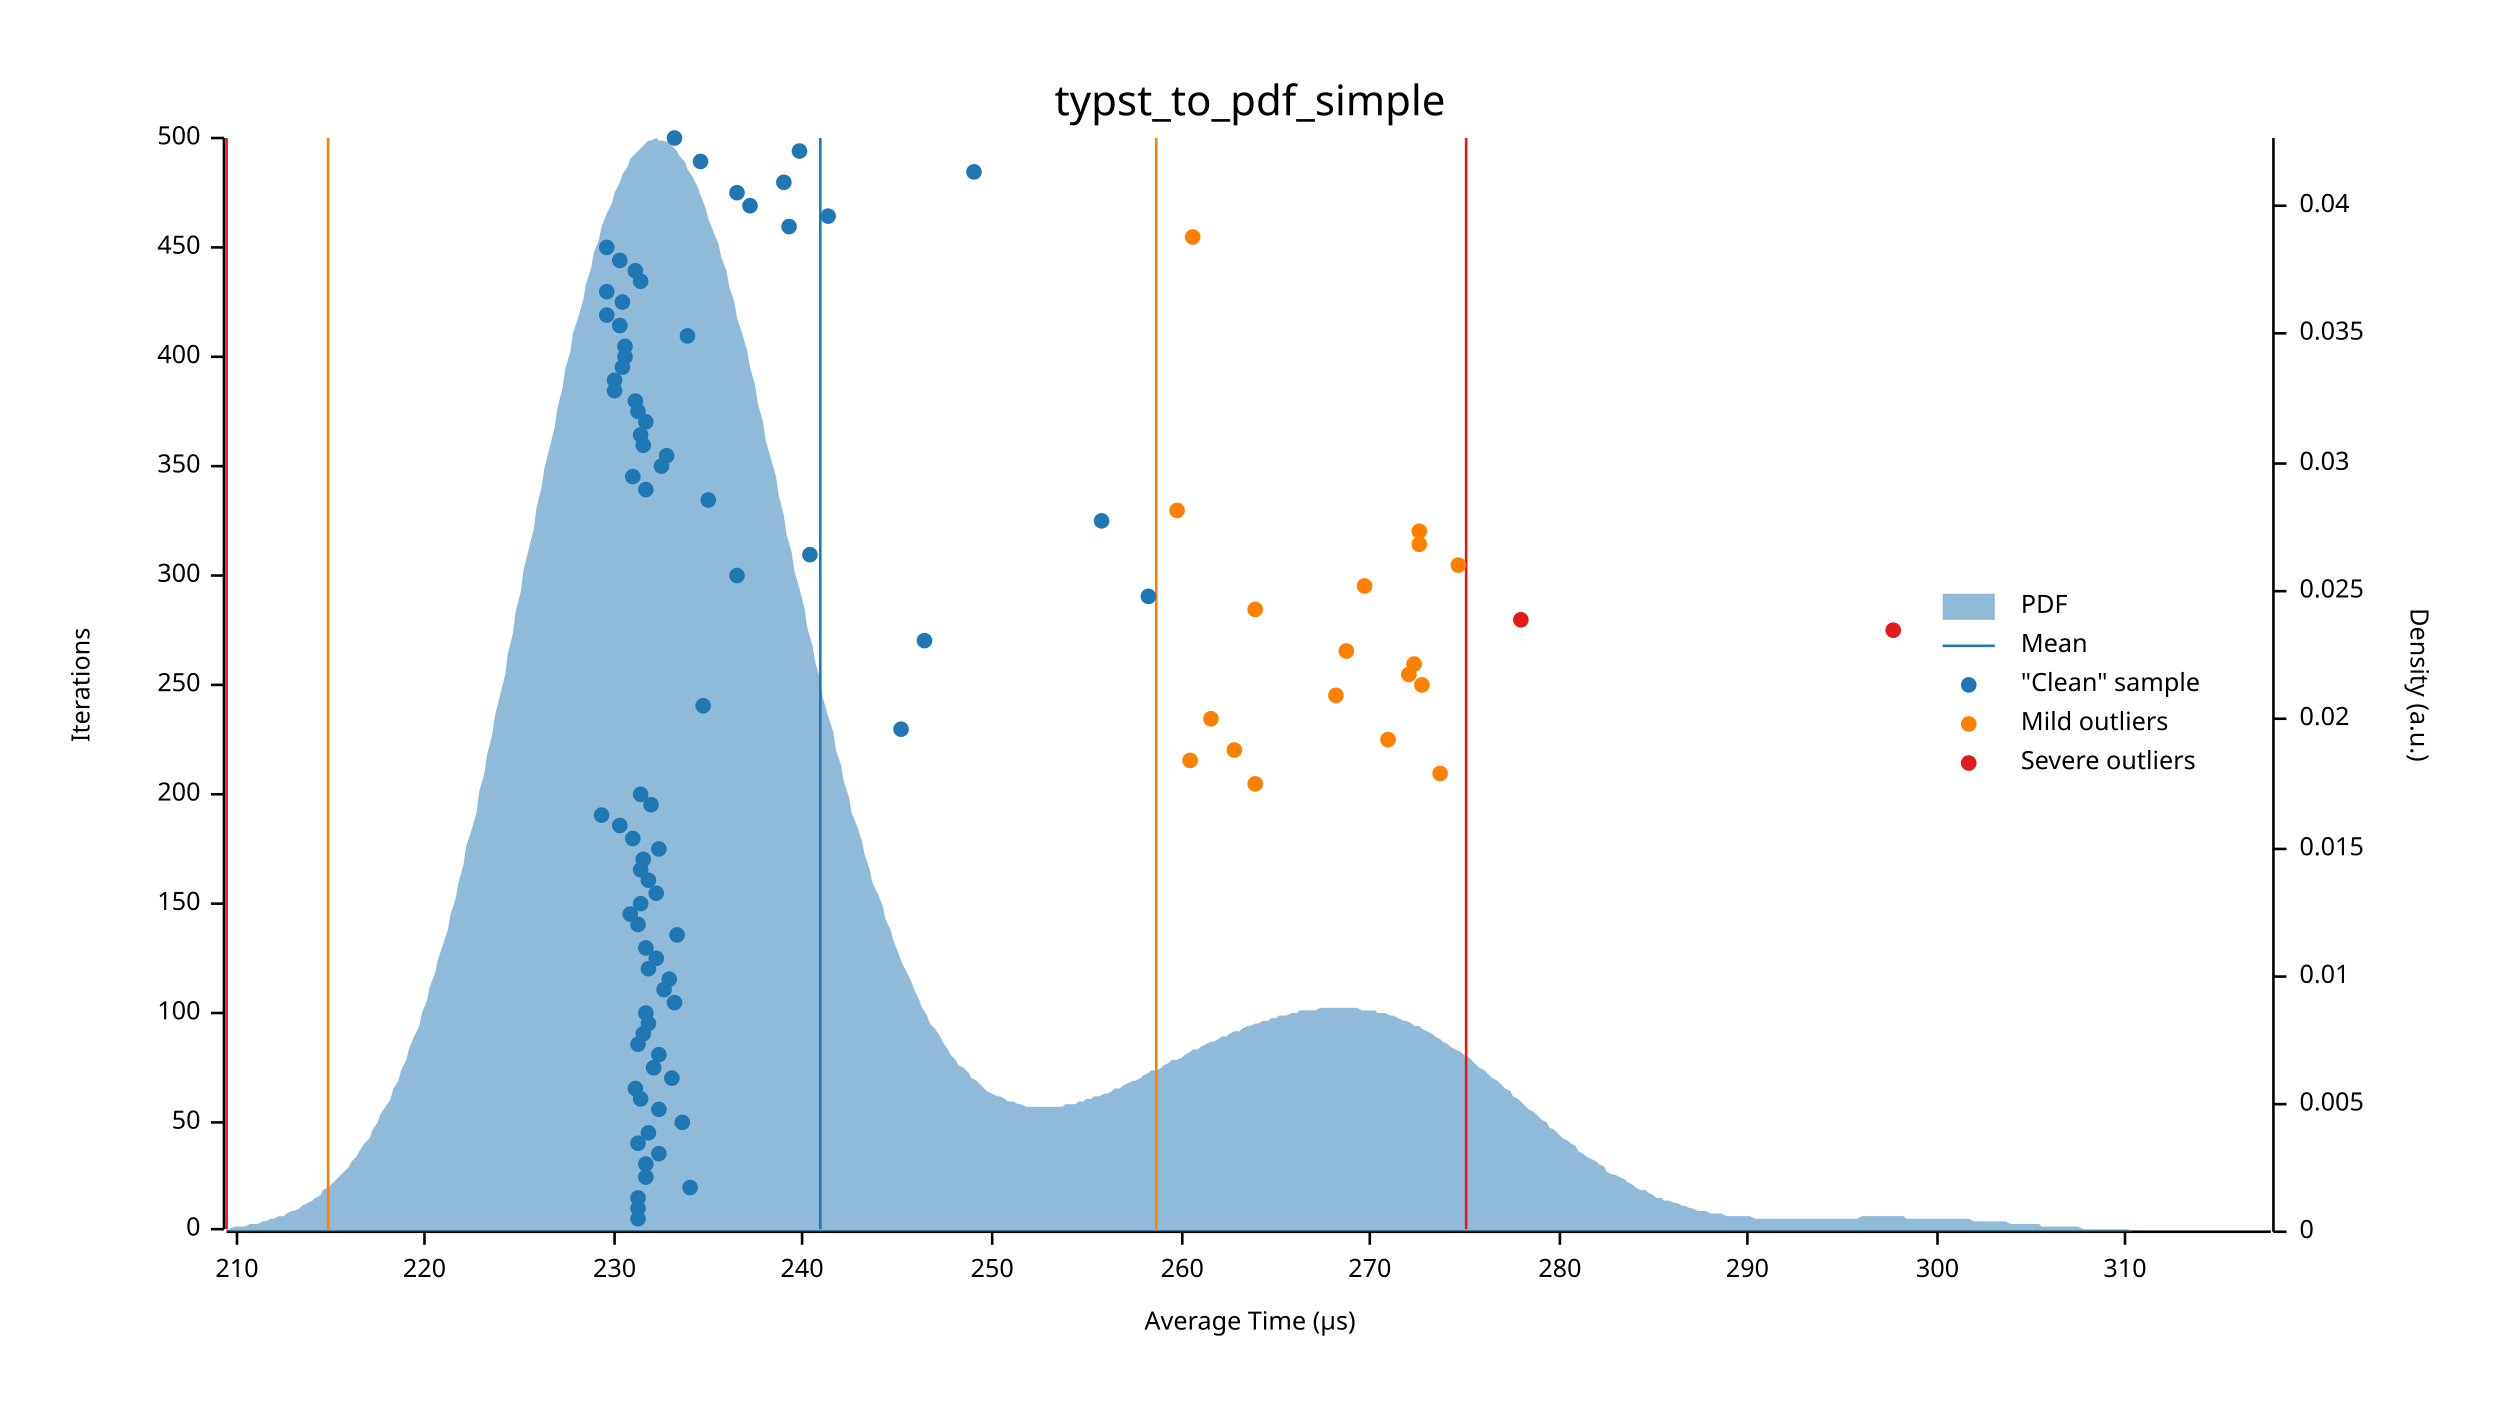
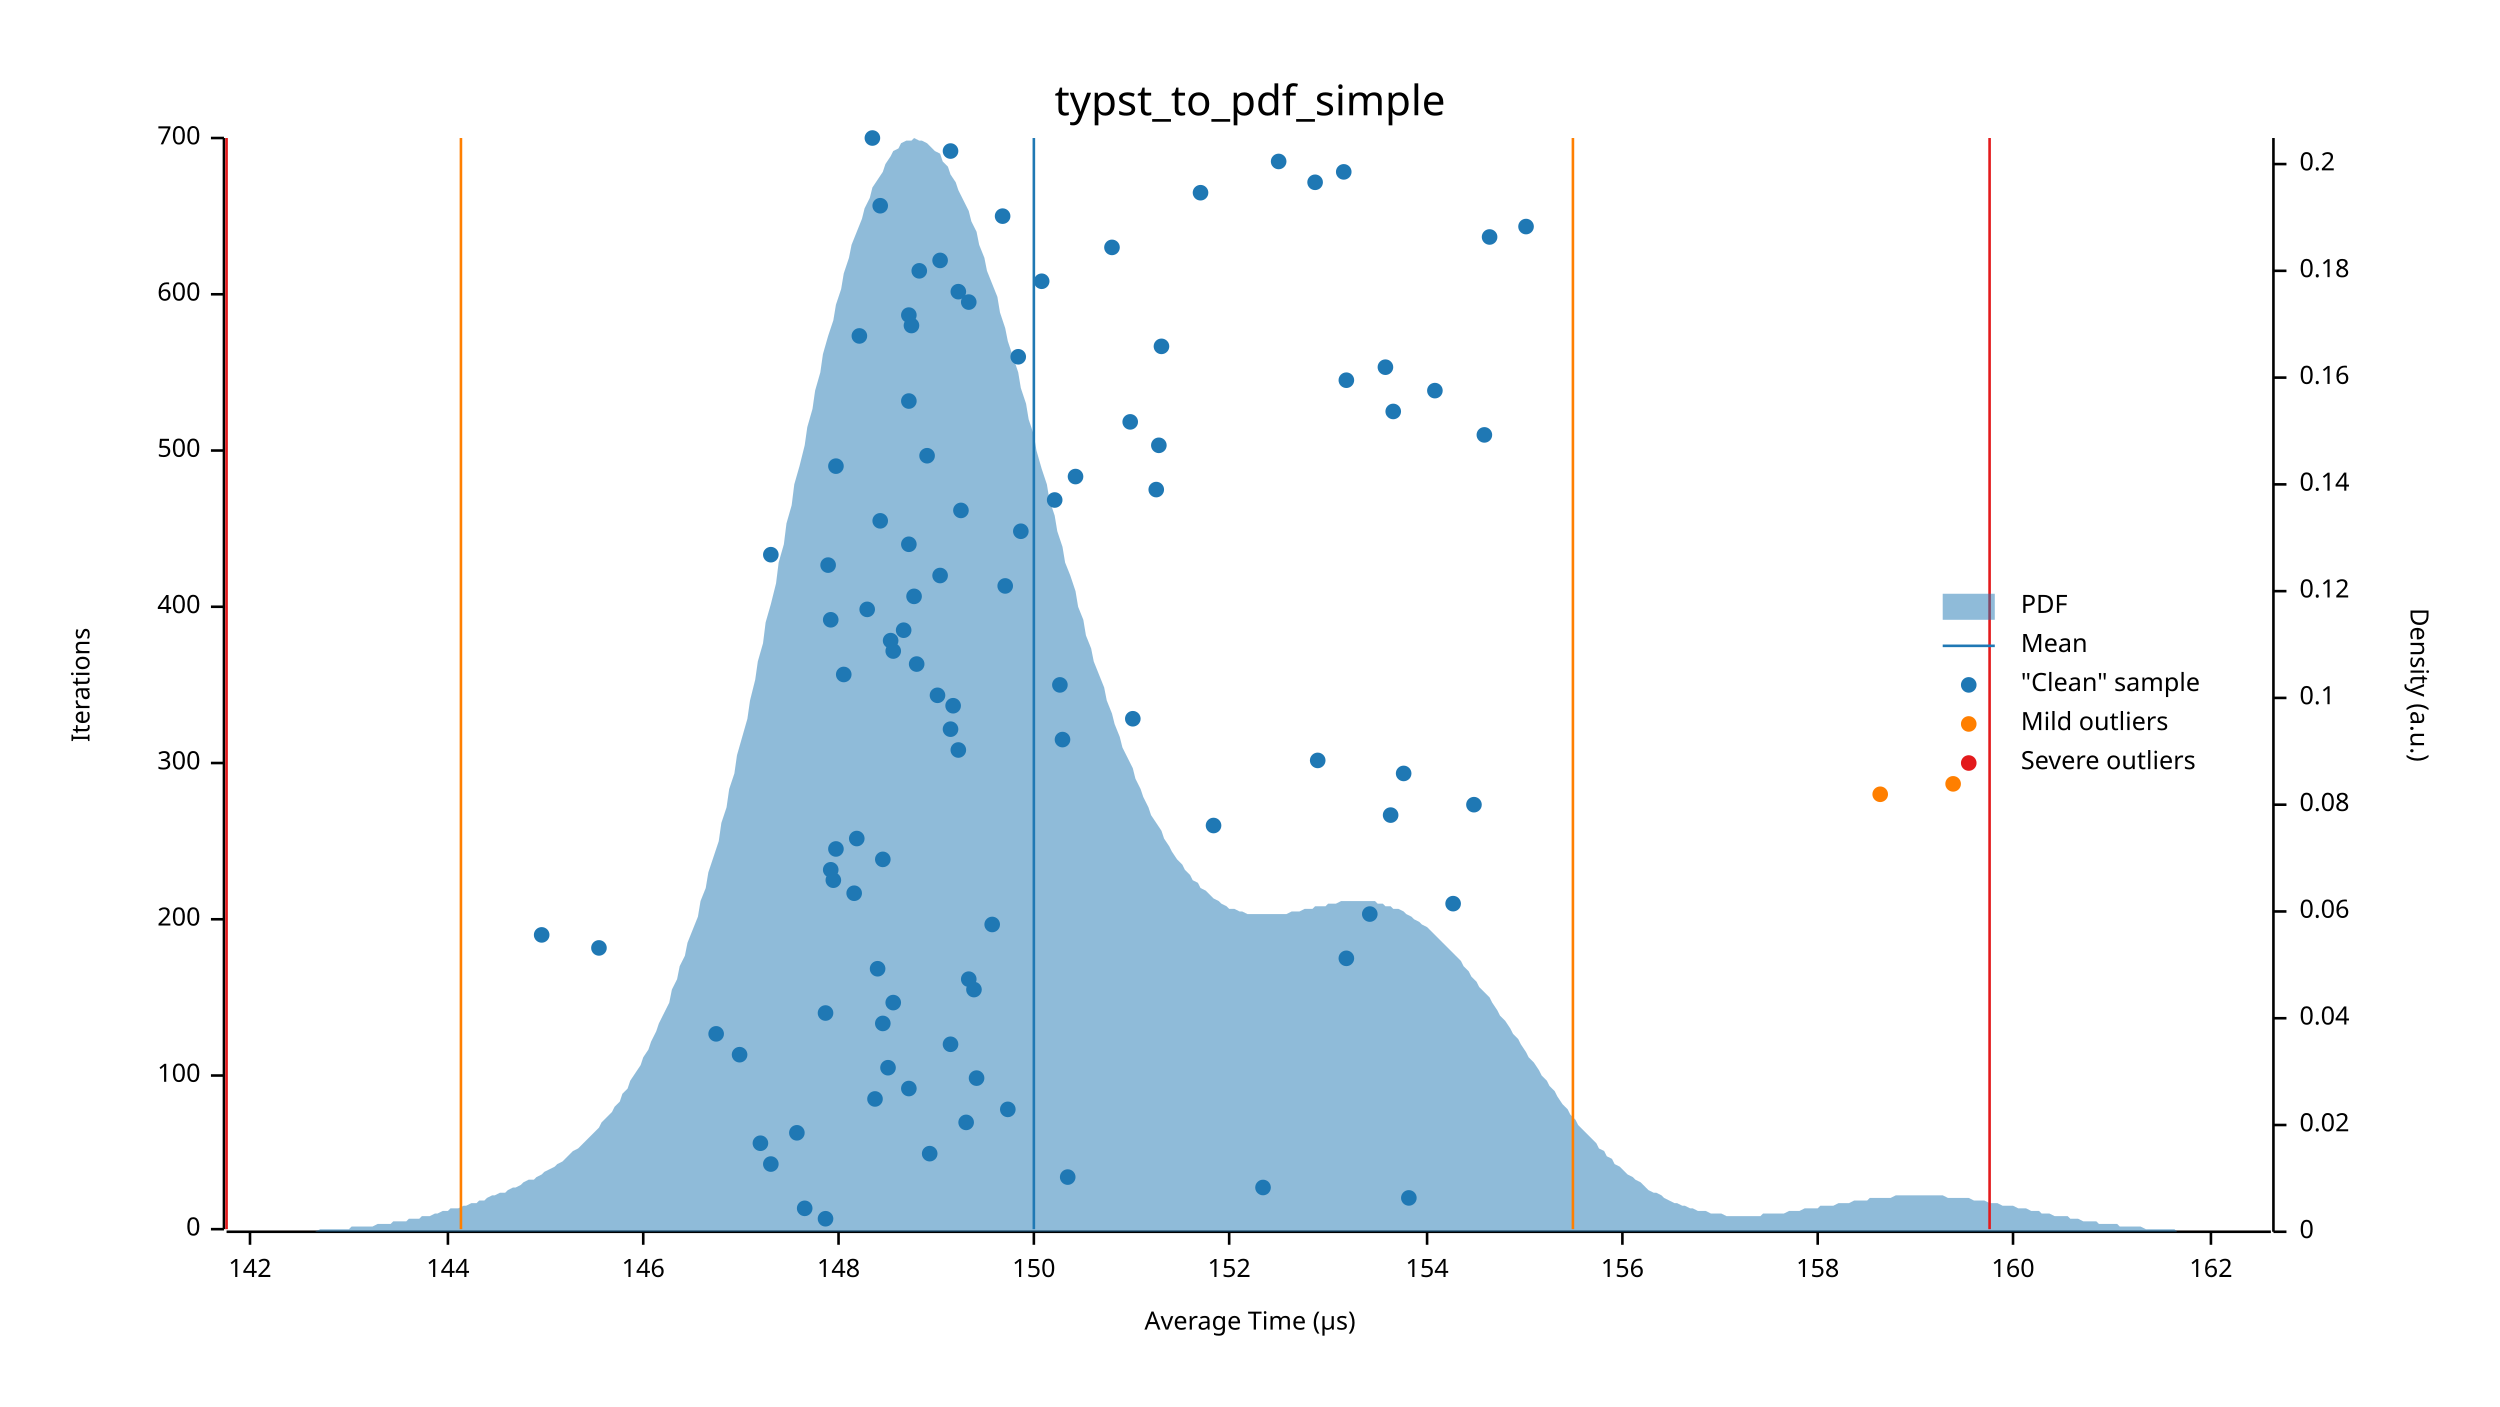
<svg xmlns="http://www.w3.org/2000/svg" width="960" height="540" viewBox="0 0 960 540">
  <text x="480" y="32" dy="0.76em" text-anchor="middle" font-family="sans-serif" font-size="16.129" opacity="1" fill="#000000">
typst_to_pdf_simple
</text>
  <text x="27" y="263" dy="0.76em" text-anchor="middle" font-family="sans-serif" font-size="9.677" opacity="1" fill="#000000" transform="rotate(270, 27, 263)">
Iterations
</text>
  <text x="480" y="513" dy="-0.5ex" text-anchor="middle" font-family="sans-serif" font-size="9.677" opacity="1" fill="#000000">
Average Time (µs)
</text>
  <polyline fill="none" opacity="1" stroke="#000000" stroke-width="1" points="86,53 86,472 " />
  <text x="77" y="472" dy="0.5ex" text-anchor="end" font-family="sans-serif" font-size="9.677" opacity="1" fill="#000000">
0
</text>
  <polyline fill="none" opacity="1" stroke="#000000" stroke-width="1" points="81,472 86,472 " />
-   <text x="77" y="431" dy="0.5ex" text-anchor="end" font-family="sans-serif" font-size="9.677" opacity="1" fill="#000000">
- 50
- </text>
-   <polyline fill="none" opacity="1" stroke="#000000" stroke-width="1" points="81,431 86,431 " />
-   <text x="77" y="389" dy="0.5ex" text-anchor="end" font-family="sans-serif" font-size="9.677" opacity="1" fill="#000000">
+   <text x="77" y="413" dy="0.5ex" text-anchor="end" font-family="sans-serif" font-size="9.677" opacity="1" fill="#000000">
100
</text>
-   <polyline fill="none" opacity="1" stroke="#000000" stroke-width="1" points="81,389 86,389 " />
-   <text x="77" y="347" dy="0.5ex" text-anchor="end" font-family="sans-serif" font-size="9.677" opacity="1" fill="#000000">
- 150
- </text>
-   <polyline fill="none" opacity="1" stroke="#000000" stroke-width="1" points="81,347 86,347 " />
-   <text x="77" y="305" dy="0.5ex" text-anchor="end" font-family="sans-serif" font-size="9.677" opacity="1" fill="#000000">
+   <polyline fill="none" opacity="1" stroke="#000000" stroke-width="1" points="81,413 86,413 " />
+   <text x="77" y="353" dy="0.5ex" text-anchor="end" font-family="sans-serif" font-size="9.677" opacity="1" fill="#000000">
200
</text>
-   <polyline fill="none" opacity="1" stroke="#000000" stroke-width="1" points="81,305 86,305 " />
-   <text x="77" y="263" dy="0.5ex" text-anchor="end" font-family="sans-serif" font-size="9.677" opacity="1" fill="#000000">
- 250
- </text>
-   <polyline fill="none" opacity="1" stroke="#000000" stroke-width="1" points="81,263 86,263 " />
-   <text x="77" y="221" dy="0.5ex" text-anchor="end" font-family="sans-serif" font-size="9.677" opacity="1" fill="#000000">
+   <polyline fill="none" opacity="1" stroke="#000000" stroke-width="1" points="81,353 86,353 " />
+   <text x="77" y="293" dy="0.5ex" text-anchor="end" font-family="sans-serif" font-size="9.677" opacity="1" fill="#000000">
300
</text>
-   <polyline fill="none" opacity="1" stroke="#000000" stroke-width="1" points="81,221 86,221 " />
-   <text x="77" y="179" dy="0.5ex" text-anchor="end" font-family="sans-serif" font-size="9.677" opacity="1" fill="#000000">
- 350
- </text>
-   <polyline fill="none" opacity="1" stroke="#000000" stroke-width="1" points="81,179 86,179 " />
-   <text x="77" y="137" dy="0.5ex" text-anchor="end" font-family="sans-serif" font-size="9.677" opacity="1" fill="#000000">
+   <polyline fill="none" opacity="1" stroke="#000000" stroke-width="1" points="81,293 86,293 " />
+   <text x="77" y="233" dy="0.5ex" text-anchor="end" font-family="sans-serif" font-size="9.677" opacity="1" fill="#000000">
400
</text>
-   <polyline fill="none" opacity="1" stroke="#000000" stroke-width="1" points="81,137 86,137 " />
-   <text x="77" y="95" dy="0.5ex" text-anchor="end" font-family="sans-serif" font-size="9.677" opacity="1" fill="#000000">
- 450
- </text>
-   <polyline fill="none" opacity="1" stroke="#000000" stroke-width="1" points="81,95 86,95 " />
+   <polyline fill="none" opacity="1" stroke="#000000" stroke-width="1" points="81,233 86,233 " />
+   <text x="77" y="173" dy="0.5ex" text-anchor="end" font-family="sans-serif" font-size="9.677" opacity="1" fill="#000000">
+ 500
+ </text>
+   <polyline fill="none" opacity="1" stroke="#000000" stroke-width="1" points="81,173 86,173 " />
+   <text x="77" y="113" dy="0.5ex" text-anchor="end" font-family="sans-serif" font-size="9.677" opacity="1" fill="#000000">
+ 600
+ </text>
+   <polyline fill="none" opacity="1" stroke="#000000" stroke-width="1" points="81,113 86,113 " />
  <text x="77" y="53" dy="0.5ex" text-anchor="end" font-family="sans-serif" font-size="9.677" opacity="1" fill="#000000">
- 500
+ 700
</text>
  <polyline fill="none" opacity="1" stroke="#000000" stroke-width="1" points="81,53 86,53 " />
  <polyline fill="none" opacity="1" stroke="#000000" stroke-width="1" points="87,473 872,473 " />
-   <text x="91" y="483" dy="0.76em" text-anchor="middle" font-family="sans-serif" font-size="9.677" opacity="1" fill="#000000">
- 210
- </text>
-   <polyline fill="none" opacity="1" stroke="#000000" stroke-width="1" points="91,473 91,478 " />
-   <text x="163" y="483" dy="0.76em" text-anchor="middle" font-family="sans-serif" font-size="9.677" opacity="1" fill="#000000">
- 220
- </text>
-   <polyline fill="none" opacity="1" stroke="#000000" stroke-width="1" points="163,473 163,478 " />
-   <text x="236" y="483" dy="0.76em" text-anchor="middle" font-family="sans-serif" font-size="9.677" opacity="1" fill="#000000">
- 230
- </text>
-   <polyline fill="none" opacity="1" stroke="#000000" stroke-width="1" points="236,473 236,478 " />
-   <text x="308" y="483" dy="0.76em" text-anchor="middle" font-family="sans-serif" font-size="9.677" opacity="1" fill="#000000">
- 240
- </text>
-   <polyline fill="none" opacity="1" stroke="#000000" stroke-width="1" points="308,473 308,478 " />
-   <text x="381" y="483" dy="0.76em" text-anchor="middle" font-family="sans-serif" font-size="9.677" opacity="1" fill="#000000">
- 250
- </text>
-   <polyline fill="none" opacity="1" stroke="#000000" stroke-width="1" points="381,473 381,478 " />
-   <text x="454" y="483" dy="0.76em" text-anchor="middle" font-family="sans-serif" font-size="9.677" opacity="1" fill="#000000">
- 260
- </text>
-   <polyline fill="none" opacity="1" stroke="#000000" stroke-width="1" points="454,473 454,478 " />
-   <text x="526" y="483" dy="0.76em" text-anchor="middle" font-family="sans-serif" font-size="9.677" opacity="1" fill="#000000">
- 270
- </text>
-   <polyline fill="none" opacity="1" stroke="#000000" stroke-width="1" points="526,473 526,478 " />
-   <text x="599" y="483" dy="0.76em" text-anchor="middle" font-family="sans-serif" font-size="9.677" opacity="1" fill="#000000">
- 280
- </text>
-   <polyline fill="none" opacity="1" stroke="#000000" stroke-width="1" points="599,473 599,478 " />
-   <text x="671" y="483" dy="0.76em" text-anchor="middle" font-family="sans-serif" font-size="9.677" opacity="1" fill="#000000">
- 290
- </text>
-   <polyline fill="none" opacity="1" stroke="#000000" stroke-width="1" points="671,473 671,478 " />
-   <text x="744" y="483" dy="0.76em" text-anchor="middle" font-family="sans-serif" font-size="9.677" opacity="1" fill="#000000">
- 300
- </text>
-   <polyline fill="none" opacity="1" stroke="#000000" stroke-width="1" points="744,473 744,478 " />
-   <text x="816" y="483" dy="0.76em" text-anchor="middle" font-family="sans-serif" font-size="9.677" opacity="1" fill="#000000">
- 310
- </text>
-   <polyline fill="none" opacity="1" stroke="#000000" stroke-width="1" points="816,473 816,478 " />
+   <text x="96" y="483" dy="0.76em" text-anchor="middle" font-family="sans-serif" font-size="9.677" opacity="1" fill="#000000">
+ 142
+ </text>
+   <polyline fill="none" opacity="1" stroke="#000000" stroke-width="1" points="96,473 96,478 " />
+   <text x="172" y="483" dy="0.76em" text-anchor="middle" font-family="sans-serif" font-size="9.677" opacity="1" fill="#000000">
+ 144
+ </text>
+   <polyline fill="none" opacity="1" stroke="#000000" stroke-width="1" points="172,473 172,478 " />
+   <text x="247" y="483" dy="0.76em" text-anchor="middle" font-family="sans-serif" font-size="9.677" opacity="1" fill="#000000">
+ 146
+ </text>
+   <polyline fill="none" opacity="1" stroke="#000000" stroke-width="1" points="247,473 247,478 " />
+   <text x="322" y="483" dy="0.76em" text-anchor="middle" font-family="sans-serif" font-size="9.677" opacity="1" fill="#000000">
+ 148
+ </text>
+   <polyline fill="none" opacity="1" stroke="#000000" stroke-width="1" points="322,473 322,478 " />
+   <text x="397" y="483" dy="0.76em" text-anchor="middle" font-family="sans-serif" font-size="9.677" opacity="1" fill="#000000">
+ 150
+ </text>
+   <polyline fill="none" opacity="1" stroke="#000000" stroke-width="1" points="397,473 397,478 " />
+   <text x="472" y="483" dy="0.76em" text-anchor="middle" font-family="sans-serif" font-size="9.677" opacity="1" fill="#000000">
+ 152
+ </text>
+   <polyline fill="none" opacity="1" stroke="#000000" stroke-width="1" points="472,473 472,478 " />
+   <text x="548" y="483" dy="0.76em" text-anchor="middle" font-family="sans-serif" font-size="9.677" opacity="1" fill="#000000">
+ 154
+ </text>
+   <polyline fill="none" opacity="1" stroke="#000000" stroke-width="1" points="548,473 548,478 " />
+   <text x="623" y="483" dy="0.76em" text-anchor="middle" font-family="sans-serif" font-size="9.677" opacity="1" fill="#000000">
+ 156
+ </text>
+   <polyline fill="none" opacity="1" stroke="#000000" stroke-width="1" points="623,473 623,478 " />
+   <text x="698" y="483" dy="0.76em" text-anchor="middle" font-family="sans-serif" font-size="9.677" opacity="1" fill="#000000">
+ 158
+ </text>
+   <polyline fill="none" opacity="1" stroke="#000000" stroke-width="1" points="698,473 698,478 " />
+   <text x="773" y="483" dy="0.76em" text-anchor="middle" font-family="sans-serif" font-size="9.677" opacity="1" fill="#000000">
+ 160
+ </text>
+   <polyline fill="none" opacity="1" stroke="#000000" stroke-width="1" points="773,473 773,478 " />
+   <text x="849" y="483" dy="0.76em" text-anchor="middle" font-family="sans-serif" font-size="9.677" opacity="1" fill="#000000">
+ 162
+ </text>
+   <polyline fill="none" opacity="1" stroke="#000000" stroke-width="1" points="849,473 849,478 " />
  <text x="933" y="263" dy="0.76em" text-anchor="middle" font-family="sans-serif" font-size="9.677" opacity="1" fill="#000000" transform="rotate(90, 933, 263)">
Density (a.u.)
</text>
  <polyline fill="none" opacity="1" stroke="#000000" stroke-width="1" points="873,53 873,473 " />
  <text x="883" y="473" dy="0.5ex" text-anchor="start" font-family="sans-serif" font-size="9.677" opacity="1" fill="#000000">
0
</text>
  <polyline fill="none" opacity="1" stroke="#000000" stroke-width="1" points="873,473 878,473 " />
-   <text x="883" y="424" dy="0.5ex" text-anchor="start" font-family="sans-serif" font-size="9.677" opacity="1" fill="#000000">
- 0.005
- </text>
-   <polyline fill="none" opacity="1" stroke="#000000" stroke-width="1" points="873,424 878,424 " />
-   <text x="883" y="375" dy="0.5ex" text-anchor="start" font-family="sans-serif" font-size="9.677" opacity="1" fill="#000000">
- 0.01
- </text>
-   <polyline fill="none" opacity="1" stroke="#000000" stroke-width="1" points="873,375 878,375 " />
-   <text x="883" y="326" dy="0.5ex" text-anchor="start" font-family="sans-serif" font-size="9.677" opacity="1" fill="#000000">
- 0.015
- </text>
-   <polyline fill="none" opacity="1" stroke="#000000" stroke-width="1" points="873,326 878,326 " />
-   <text x="883" y="276" dy="0.5ex" text-anchor="start" font-family="sans-serif" font-size="9.677" opacity="1" fill="#000000">
+   <text x="883" y="432" dy="0.5ex" text-anchor="start" font-family="sans-serif" font-size="9.677" opacity="1" fill="#000000">
0.02
</text>
-   <polyline fill="none" opacity="1" stroke="#000000" stroke-width="1" points="873,276 878,276 " />
+   <polyline fill="none" opacity="1" stroke="#000000" stroke-width="1" points="873,432 878,432 " />
+   <text x="883" y="391" dy="0.5ex" text-anchor="start" font-family="sans-serif" font-size="9.677" opacity="1" fill="#000000">
+ 0.04
+ </text>
+   <polyline fill="none" opacity="1" stroke="#000000" stroke-width="1" points="873,391 878,391 " />
+   <text x="883" y="350" dy="0.5ex" text-anchor="start" font-family="sans-serif" font-size="9.677" opacity="1" fill="#000000">
+ 0.06
+ </text>
+   <polyline fill="none" opacity="1" stroke="#000000" stroke-width="1" points="873,350 878,350 " />
+   <text x="883" y="309" dy="0.5ex" text-anchor="start" font-family="sans-serif" font-size="9.677" opacity="1" fill="#000000">
+ 0.08
+ </text>
+   <polyline fill="none" opacity="1" stroke="#000000" stroke-width="1" points="873,309 878,309 " />
+   <text x="883" y="268" dy="0.5ex" text-anchor="start" font-family="sans-serif" font-size="9.677" opacity="1" fill="#000000">
+ 0.1
+ </text>
+   <polyline fill="none" opacity="1" stroke="#000000" stroke-width="1" points="873,268 878,268 " />
  <text x="883" y="227" dy="0.5ex" text-anchor="start" font-family="sans-serif" font-size="9.677" opacity="1" fill="#000000">
- 0.025
+ 0.12
</text>
  <polyline fill="none" opacity="1" stroke="#000000" stroke-width="1" points="873,227 878,227 " />
-   <text x="883" y="178" dy="0.5ex" text-anchor="start" font-family="sans-serif" font-size="9.677" opacity="1" fill="#000000">
- 0.03
- </text>
-   <polyline fill="none" opacity="1" stroke="#000000" stroke-width="1" points="873,178 878,178 " />
-   <text x="883" y="128" dy="0.5ex" text-anchor="start" font-family="sans-serif" font-size="9.677" opacity="1" fill="#000000">
- 0.035
- </text>
-   <polyline fill="none" opacity="1" stroke="#000000" stroke-width="1" points="873,128 878,128 " />
-   <text x="883" y="79" dy="0.5ex" text-anchor="start" font-family="sans-serif" font-size="9.677" opacity="1" fill="#000000">
- 0.04
- </text>
-   <polyline fill="none" opacity="1" stroke="#000000" stroke-width="1" points="873,79 878,79 " />
-   <polygon opacity="0.5" fill="#1F78B4" points="87,472 88,472 90,471 91,471 93,471 94,471 96,470 98,470 99,470 101,469 102,469 104,468 105,468 107,467 109,467 110,466 112,465 113,465 115,464 116,463 118,462 120,461 121,460 123,459 124,457 126,456 127,455 129,453 131,451 132,450 134,448 135,446 137,444 138,442 140,439 142,437 143,434 145,431 146,428 148,425 150,422 151,418 153,415 154,411 156,407 157,403 159,398 161,394 162,389 164,384 165,379 167,374 168,369 170,363 172,357 173,351 175,345 176,339 178,332 179,325 181,319 183,312 184,304 186,297 187,290 189,282 190,275 192,267 194,259 195,251 197,243 198,235 200,227 201,219 203,211 205,203 206,195 208,187 209,180 211,172 213,164 214,157 216,149 217,142 219,135 220,128 222,122 224,115 225,109 227,103 228,97 230,92 231,87 233,82 235,78 236,74 238,70 239,67 241,64 242,61 244,59 246,57 247,56 249,54 250,54 252,53 253,54 255,54 257,55 258,56 260,58 261,60 263,62 264,65 266,68 268,72 269,75 271,80 272,84 274,89 276,94 277,99 279,104 280,110 282,116 283,122 285,128 287,135 288,141 290,148 291,155 293,162 294,169 296,176 298,183 299,190 301,198 302,205 304,212 305,219 307,226 309,234 310,241 312,248 313,254 315,261 316,268 318,275 320,281 321,288 323,294 324,300 326,306 327,312 329,317 331,323 332,328 334,334 335,339 337,343 339,348 340,353 342,357 343,361 345,366 346,369 348,373 350,377 351,380 353,384 354,387 356,390 357,393 359,395 361,398 362,400 364,403 365,405 367,407 368,409 370,410 372,412 373,414 375,415 376,416 378,418 379,419 381,420 383,421 384,421 386,422 387,423 389,423 391,424 392,424 394,425 395,425 397,425 398,425 400,425 402,425 403,425 405,425 406,425 408,425 409,424 411,424 413,424 414,423 416,423 417,422 419,422 420,421 422,421 424,420 425,420 427,419 428,418 430,418 431,417 433,416 435,415 436,415 438,414 439,413 441,412 442,411 444,411 446,410 447,409 449,408 450,407 452,407 454,406 455,405 457,404 458,403 460,403 461,402 463,401 465,400 466,400 468,399 469,398 471,398 472,397 474,396 476,396 477,395 479,394 480,394 482,393 483,393 485,392 487,392 488,391 490,391 491,390 493,390 494,390 496,389 498,389 499,388 501,388 502,388 504,388 505,388 507,387 509,387 510,387 512,387 513,387 515,387 517,387 518,387 520,387 521,387 523,388 524,388 526,388 528,388 529,389 531,389 532,389 534,390 535,390 537,391 539,392 540,392 542,393 543,394 545,394 546,395 548,396 550,397 551,398 553,399 554,400 556,401 557,402 559,403 561,404 562,405 564,406 565,407 567,409 568,410 570,411 572,413 573,414 575,415 576,416 578,418 580,419 581,421 583,422 584,423 586,425 587,426 589,427 591,429 592,430 594,431 595,433 597,434 598,435 600,437 602,438 603,439 605,440 606,442 608,443 609,444 611,445 613,446 614,447 616,448 617,450 619,451 620,451 622,452 624,453 625,454 627,455 628,456 630,457 632,457 633,458 635,459 636,460 638,460 639,461 641,461 643,462 644,462 646,463 647,463 649,464 650,464 652,465 654,465 655,465 657,466 658,466 660,466 661,466 663,467 665,467 666,467 668,467 669,467 671,467 672,467 674,468 676,468 677,468 679,468 680,468 682,468 683,468 685,468 687,468 688,468 690,468 691,468 693,468 695,468 696,468 698,468 699,468 701,468 702,468 704,468 706,468 707,468 709,468 710,468 712,468 713,468 715,467 717,467 718,467 720,467 721,467 723,467 724,467 726,467 728,467 729,467 731,467 732,468 734,468 735,468 737,468 739,468 740,468 742,468 743,468 745,468 746,468 748,468 750,468 751,468 753,468 754,468 756,468 758,469 759,469 761,469 762,469 764,469 765,469 767,469 769,469 770,469 772,470 773,470 775,470 776,470 778,470 780,470 781,470 783,470 784,471 786,471 787,471 789,471 791,471 792,471 794,471 795,471 797,471 798,471 800,472 802,472 803,472 805,472 806,472 808,472 809,472 811,472 813,472 814,472 816,472 817,472 819,473 821,473 822,473 824,473 825,473 827,473 828,473 830,473 832,473 833,473 835,473 836,473 838,473 839,473 841,473 843,473 844,473 846,473 847,473 849,473 850,473 852,473 854,473 855,473 857,473 858,473 860,473 861,473 863,473 865,473 866,473 868,473 869,473 871,473 873,473 873,473 87,473 " />
-   <polyline fill="none" opacity="1" stroke="#1F78B4" stroke-width="1" points="315,472 315,53 " />
-   <polyline fill="none" opacity="1" stroke="#FF7F00" stroke-width="1" points="126,472 126,53 " />
-   <polyline fill="none" opacity="1" stroke="#FF7F00" stroke-width="1" points="444,472 444,53 " />
+   <text x="883" y="186" dy="0.5ex" text-anchor="start" font-family="sans-serif" font-size="9.677" opacity="1" fill="#000000">
+ 0.14
+ </text>
+   <polyline fill="none" opacity="1" stroke="#000000" stroke-width="1" points="873,186 878,186 " />
+   <text x="883" y="145" dy="0.5ex" text-anchor="start" font-family="sans-serif" font-size="9.677" opacity="1" fill="#000000">
+ 0.16
+ </text>
+   <polyline fill="none" opacity="1" stroke="#000000" stroke-width="1" points="873,145 878,145 " />
+   <text x="883" y="104" dy="0.5ex" text-anchor="start" font-family="sans-serif" font-size="9.677" opacity="1" fill="#000000">
+ 0.18
+ </text>
+   <polyline fill="none" opacity="1" stroke="#000000" stroke-width="1" points="873,104 878,104 " />
+   <text x="883" y="63" dy="0.5ex" text-anchor="start" font-family="sans-serif" font-size="9.677" opacity="1" fill="#000000">
+ 0.2
+ </text>
+   <polyline fill="none" opacity="1" stroke="#000000" stroke-width="1" points="873,63 878,63 " />
+   <polygon opacity="0.5" fill="#1F78B4" points="87,473 88,473 90,473 91,473 93,473 94,473 96,473 98,473 99,473 101,473 102,473 104,473 105,473 107,473 109,473 110,473 112,473 113,473 115,473 116,473 118,473 120,473 121,473 123,472 124,472 126,472 127,472 129,472 131,472 132,472 134,472 135,471 137,471 138,471 140,471 142,471 143,471 145,470 146,470 148,470 150,470 151,469 153,469 154,469 156,469 157,468 159,468 161,468 162,467 164,467 165,467 167,466 168,466 170,465 172,465 173,464 175,464 176,464 178,463 179,463 181,462 183,462 184,461 186,461 187,460 189,459 190,459 192,458 194,458 195,457 197,456 198,456 200,455 201,454 203,453 205,453 206,452 208,451 209,450 211,449 213,448 214,447 216,446 217,445 219,443 220,442 222,441 224,439 225,438 227,436 228,435 230,433 231,431 233,429 235,427 236,425 238,423 239,420 241,418 242,415 244,412 246,409 247,406 249,403 250,400 252,396 253,393 255,389 257,385 258,380 260,376 261,371 263,367 264,362 266,357 268,352 269,346 271,341 272,335 274,329 276,323 277,316 279,310 280,303 282,297 283,290 285,283 287,276 288,269 290,261 291,254 293,247 294,239 296,232 298,224 299,216 301,209 302,201 304,194 305,186 307,179 309,171 310,164 312,157 313,150 315,143 316,136 318,129 320,123 321,117 323,111 324,105 326,99 327,94 329,89 331,84 332,80 334,76 335,72 337,69 339,66 340,63 342,60 343,58 345,57 346,55 348,54 350,54 351,53 353,54 354,54 356,55 357,56 359,58 361,59 362,62 364,64 365,67 367,70 368,73 370,77 372,81 373,85 375,89 376,94 378,99 379,104 381,109 383,114 384,120 386,126 387,131 389,137 391,143 392,149 394,155 395,161 397,167 398,173 400,180 402,186 403,192 405,198 406,204 408,210 409,216 411,221 413,227 414,233 416,238 417,244 419,249 420,254 422,259 424,264 425,269 427,274 428,278 430,283 431,287 433,291 435,295 436,299 438,303 439,306 441,310 442,313 444,316 446,319 447,322 449,325 450,327 452,330 454,332 455,334 457,336 458,338 460,339 461,341 463,342 465,344 466,345 468,346 469,347 471,348 472,349 474,349 476,350 477,350 479,351 480,351 482,351 483,351 485,351 487,351 488,351 490,351 491,351 493,351 494,351 496,350 498,350 499,350 501,349 502,349 504,349 505,348 507,348 509,348 510,347 512,347 513,347 515,346 517,346 518,346 520,346 521,346 523,346 524,346 526,346 528,346 529,347 531,347 532,348 534,348 535,349 537,349 539,350 540,351 542,352 543,353 545,354 546,355 548,356 550,358 551,359 553,361 554,362 556,364 557,365 559,367 561,369 562,371 564,373 565,375 567,377 568,379 570,381 572,383 573,385 575,388 576,390 578,392 580,395 581,397 583,399 584,401 586,404 587,406 589,408 591,411 592,413 594,415 595,417 597,419 598,421 600,424 602,426 603,428 605,430 606,432 608,434 609,435 611,437 613,439 614,441 616,442 617,444 619,445 620,447 622,448 624,450 625,451 627,452 628,453 630,454 632,456 633,457 635,458 636,458 638,459 639,460 641,461 643,462 644,462 646,463 647,463 649,464 650,464 652,465 654,465 655,465 657,466 658,466 660,466 661,466 663,467 665,467 666,467 668,467 669,467 671,467 672,467 674,467 676,467 677,466 679,466 680,466 682,466 683,466 685,466 687,465 688,465 690,465 691,465 693,464 695,464 696,464 698,464 699,463 701,463 702,463 704,463 706,462 707,462 709,462 710,462 712,461 713,461 715,461 717,461 718,460 720,460 721,460 723,460 724,460 726,460 728,459 729,459 731,459 732,459 734,459 735,459 737,459 739,459 740,459 742,459 743,459 745,459 746,459 748,460 750,460 751,460 753,460 754,460 756,460 758,461 759,461 761,461 762,461 764,462 765,462 767,462 769,463 770,463 772,463 773,463 775,464 776,464 778,464 780,465 781,465 783,465 784,466 786,466 787,466 789,467 791,467 792,467 794,467 795,468 797,468 798,468 800,469 802,469 803,469 805,469 806,470 808,470 809,470 811,470 813,470 814,471 816,471 817,471 819,471 821,471 822,471 824,472 825,472 827,472 828,472 830,472 832,472 833,472 835,472 836,473 838,473 839,473 841,473 843,473 844,473 846,473 847,473 849,473 850,473 852,473 854,473 855,473 857,473 858,473 860,473 861,473 863,473 865,473 866,473 868,473 869,473 871,473 873,473 873,473 87,473 " />
+   <polyline fill="none" opacity="1" stroke="#1F78B4" stroke-width="1" points="397,472 397,53 " />
+   <polyline fill="none" opacity="1" stroke="#FF7F00" stroke-width="1" points="177,472 177,53 " />
+   <polyline fill="none" opacity="1" stroke="#FF7F00" stroke-width="1" points="604,472 604,53 " />
  <polyline fill="none" opacity="1" stroke="#E31A1C" stroke-width="1" points="87,472 87,53 " />
-   <polyline fill="none" opacity="1" stroke="#E31A1C" stroke-width="1" points="563,472 563,53 " />
-   <circle cx="245" cy="468" r="3" opacity="1" fill="#1F78B4" stroke="none" stroke-width="1" />
-   <circle cx="245" cy="464" r="3" opacity="1" fill="#1F78B4" stroke="none" stroke-width="1" />
-   <circle cx="245" cy="460" r="3" opacity="1" fill="#1F78B4" stroke="none" stroke-width="1" />
-   <circle cx="265" cy="456" r="3" opacity="1" fill="#1F78B4" stroke="none" stroke-width="1" />
-   <circle cx="248" cy="452" r="3" opacity="1" fill="#1F78B4" stroke="none" stroke-width="1" />
-   <circle cx="248" cy="447" r="3" opacity="1" fill="#1F78B4" stroke="none" stroke-width="1" />
-   <circle cx="253" cy="443" r="3" opacity="1" fill="#1F78B4" stroke="none" stroke-width="1" />
-   <circle cx="245" cy="439" r="3" opacity="1" fill="#1F78B4" stroke="none" stroke-width="1" />
-   <circle cx="249" cy="435" r="3" opacity="1" fill="#1F78B4" stroke="none" stroke-width="1" />
-   <circle cx="262" cy="431" r="3" opacity="1" fill="#1F78B4" stroke="none" stroke-width="1" />
-   <circle cx="253" cy="426" r="3" opacity="1" fill="#1F78B4" stroke="none" stroke-width="1" />
-   <circle cx="246" cy="422" r="3" opacity="1" fill="#1F78B4" stroke="none" stroke-width="1" />
-   <circle cx="244" cy="418" r="3" opacity="1" fill="#1F78B4" stroke="none" stroke-width="1" />
-   <circle cx="258" cy="414" r="3" opacity="1" fill="#1F78B4" stroke="none" stroke-width="1" />
-   <circle cx="251" cy="410" r="3" opacity="1" fill="#1F78B4" stroke="none" stroke-width="1" />
-   <circle cx="253" cy="405" r="3" opacity="1" fill="#1F78B4" stroke="none" stroke-width="1" />
-   <circle cx="245" cy="401" r="3" opacity="1" fill="#1F78B4" stroke="none" stroke-width="1" />
-   <circle cx="247" cy="397" r="3" opacity="1" fill="#1F78B4" stroke="none" stroke-width="1" />
-   <circle cx="249" cy="393" r="3" opacity="1" fill="#1F78B4" stroke="none" stroke-width="1" />
-   <circle cx="248" cy="389" r="3" opacity="1" fill="#1F78B4" stroke="none" stroke-width="1" />
-   <circle cx="259" cy="385" r="3" opacity="1" fill="#1F78B4" stroke="none" stroke-width="1" />
-   <circle cx="255" cy="380" r="3" opacity="1" fill="#1F78B4" stroke="none" stroke-width="1" />
-   <circle cx="257" cy="376" r="3" opacity="1" fill="#1F78B4" stroke="none" stroke-width="1" />
-   <circle cx="249" cy="372" r="3" opacity="1" fill="#1F78B4" stroke="none" stroke-width="1" />
-   <circle cx="252" cy="368" r="3" opacity="1" fill="#1F78B4" stroke="none" stroke-width="1" />
-   <circle cx="248" cy="364" r="3" opacity="1" fill="#1F78B4" stroke="none" stroke-width="1" />
-   <circle cx="260" cy="359" r="3" opacity="1" fill="#1F78B4" stroke="none" stroke-width="1" />
-   <circle cx="245" cy="355" r="3" opacity="1" fill="#1F78B4" stroke="none" stroke-width="1" />
-   <circle cx="242" cy="351" r="3" opacity="1" fill="#1F78B4" stroke="none" stroke-width="1" />
-   <circle cx="246" cy="347" r="3" opacity="1" fill="#1F78B4" stroke="none" stroke-width="1" />
-   <circle cx="252" cy="343" r="3" opacity="1" fill="#1F78B4" stroke="none" stroke-width="1" />
-   <circle cx="249" cy="338" r="3" opacity="1" fill="#1F78B4" stroke="none" stroke-width="1" />
-   <circle cx="246" cy="334" r="3" opacity="1" fill="#1F78B4" stroke="none" stroke-width="1" />
-   <circle cx="247" cy="330" r="3" opacity="1" fill="#1F78B4" stroke="none" stroke-width="1" />
-   <circle cx="253" cy="326" r="3" opacity="1" fill="#1F78B4" stroke="none" stroke-width="1" />
-   <circle cx="243" cy="322" r="3" opacity="1" fill="#1F78B4" stroke="none" stroke-width="1" />
-   <circle cx="238" cy="317" r="3" opacity="1" fill="#1F78B4" stroke="none" stroke-width="1" />
-   <circle cx="231" cy="313" r="3" opacity="1" fill="#1F78B4" stroke="none" stroke-width="1" />
-   <circle cx="250" cy="309" r="3" opacity="1" fill="#1F78B4" stroke="none" stroke-width="1" />
-   <circle cx="246" cy="305" r="3" opacity="1" fill="#1F78B4" stroke="none" stroke-width="1" />
-   <circle cx="346" cy="280" r="3" opacity="1" fill="#1F78B4" stroke="none" stroke-width="1" />
-   <circle cx="270" cy="271" r="3" opacity="1" fill="#1F78B4" stroke="none" stroke-width="1" />
-   <circle cx="355" cy="246" r="3" opacity="1" fill="#1F78B4" stroke="none" stroke-width="1" />
-   <circle cx="441" cy="229" r="3" opacity="1" fill="#1F78B4" stroke="none" stroke-width="1" />
-   <circle cx="283" cy="221" r="3" opacity="1" fill="#1F78B4" stroke="none" stroke-width="1" />
-   <circle cx="311" cy="213" r="3" opacity="1" fill="#1F78B4" stroke="none" stroke-width="1" />
-   <circle cx="423" cy="200" r="3" opacity="1" fill="#1F78B4" stroke="none" stroke-width="1" />
-   <circle cx="272" cy="192" r="3" opacity="1" fill="#1F78B4" stroke="none" stroke-width="1" />
-   <circle cx="248" cy="188" r="3" opacity="1" fill="#1F78B4" stroke="none" stroke-width="1" />
-   <circle cx="243" cy="183" r="3" opacity="1" fill="#1F78B4" stroke="none" stroke-width="1" />
-   <circle cx="254" cy="179" r="3" opacity="1" fill="#1F78B4" stroke="none" stroke-width="1" />
-   <circle cx="256" cy="175" r="3" opacity="1" fill="#1F78B4" stroke="none" stroke-width="1" />
-   <circle cx="247" cy="171" r="3" opacity="1" fill="#1F78B4" stroke="none" stroke-width="1" />
-   <circle cx="246" cy="167" r="3" opacity="1" fill="#1F78B4" stroke="none" stroke-width="1" />
-   <circle cx="248" cy="162" r="3" opacity="1" fill="#1F78B4" stroke="none" stroke-width="1" />
-   <circle cx="245" cy="158" r="3" opacity="1" fill="#1F78B4" stroke="none" stroke-width="1" />
-   <circle cx="244" cy="154" r="3" opacity="1" fill="#1F78B4" stroke="none" stroke-width="1" />
-   <circle cx="236" cy="150" r="3" opacity="1" fill="#1F78B4" stroke="none" stroke-width="1" />
-   <circle cx="236" cy="146" r="3" opacity="1" fill="#1F78B4" stroke="none" stroke-width="1" />
-   <circle cx="239" cy="141" r="3" opacity="1" fill="#1F78B4" stroke="none" stroke-width="1" />
-   <circle cx="240" cy="137" r="3" opacity="1" fill="#1F78B4" stroke="none" stroke-width="1" />
-   <circle cx="240" cy="133" r="3" opacity="1" fill="#1F78B4" stroke="none" stroke-width="1" />
-   <circle cx="264" cy="129" r="3" opacity="1" fill="#1F78B4" stroke="none" stroke-width="1" />
-   <circle cx="238" cy="125" r="3" opacity="1" fill="#1F78B4" stroke="none" stroke-width="1" />
-   <circle cx="233" cy="121" r="3" opacity="1" fill="#1F78B4" stroke="none" stroke-width="1" />
-   <circle cx="239" cy="116" r="3" opacity="1" fill="#1F78B4" stroke="none" stroke-width="1" />
-   <circle cx="233" cy="112" r="3" opacity="1" fill="#1F78B4" stroke="none" stroke-width="1" />
-   <circle cx="246" cy="108" r="3" opacity="1" fill="#1F78B4" stroke="none" stroke-width="1" />
-   <circle cx="244" cy="104" r="3" opacity="1" fill="#1F78B4" stroke="none" stroke-width="1" />
-   <circle cx="238" cy="100" r="3" opacity="1" fill="#1F78B4" stroke="none" stroke-width="1" />
-   <circle cx="233" cy="95" r="3" opacity="1" fill="#1F78B4" stroke="none" stroke-width="1" />
-   <circle cx="303" cy="87" r="3" opacity="1" fill="#1F78B4" stroke="none" stroke-width="1" />
-   <circle cx="318" cy="83" r="3" opacity="1" fill="#1F78B4" stroke="none" stroke-width="1" />
-   <circle cx="288" cy="79" r="3" opacity="1" fill="#1F78B4" stroke="none" stroke-width="1" />
-   <circle cx="283" cy="74" r="3" opacity="1" fill="#1F78B4" stroke="none" stroke-width="1" />
-   <circle cx="301" cy="70" r="3" opacity="1" fill="#1F78B4" stroke="none" stroke-width="1" />
-   <circle cx="374" cy="66" r="3" opacity="1" fill="#1F78B4" stroke="none" stroke-width="1" />
-   <circle cx="269" cy="62" r="3" opacity="1" fill="#1F78B4" stroke="none" stroke-width="1" />
-   <circle cx="307" cy="58" r="3" opacity="1" fill="#1F78B4" stroke="none" stroke-width="1" />
-   <circle cx="259" cy="53" r="3" opacity="1" fill="#1F78B4" stroke="none" stroke-width="1" />
-   <circle cx="482" cy="301" r="3" opacity="1" fill="#FF7F00" stroke="none" stroke-width="1" />
-   <circle cx="553" cy="297" r="3" opacity="1" fill="#FF7F00" stroke="none" stroke-width="1" />
-   <circle cx="457" cy="292" r="3" opacity="1" fill="#FF7F00" stroke="none" stroke-width="1" />
-   <circle cx="474" cy="288" r="3" opacity="1" fill="#FF7F00" stroke="none" stroke-width="1" />
-   <circle cx="533" cy="284" r="3" opacity="1" fill="#FF7F00" stroke="none" stroke-width="1" />
-   <circle cx="465" cy="276" r="3" opacity="1" fill="#FF7F00" stroke="none" stroke-width="1" />
-   <circle cx="513" cy="267" r="3" opacity="1" fill="#FF7F00" stroke="none" stroke-width="1" />
-   <circle cx="546" cy="263" r="3" opacity="1" fill="#FF7F00" stroke="none" stroke-width="1" />
-   <circle cx="541" cy="259" r="3" opacity="1" fill="#FF7F00" stroke="none" stroke-width="1" />
-   <circle cx="543" cy="255" r="3" opacity="1" fill="#FF7F00" stroke="none" stroke-width="1" />
-   <circle cx="517" cy="250" r="3" opacity="1" fill="#FF7F00" stroke="none" stroke-width="1" />
-   <circle cx="482" cy="234" r="3" opacity="1" fill="#FF7F00" stroke="none" stroke-width="1" />
-   <circle cx="524" cy="225" r="3" opacity="1" fill="#FF7F00" stroke="none" stroke-width="1" />
-   <circle cx="560" cy="217" r="3" opacity="1" fill="#FF7F00" stroke="none" stroke-width="1" />
-   <circle cx="545" cy="209" r="3" opacity="1" fill="#FF7F00" stroke="none" stroke-width="1" />
-   <circle cx="545" cy="204" r="3" opacity="1" fill="#FF7F00" stroke="none" stroke-width="1" />
-   <circle cx="452" cy="196" r="3" opacity="1" fill="#FF7F00" stroke="none" stroke-width="1" />
-   <circle cx="458" cy="91" r="3" opacity="1" fill="#FF7F00" stroke="none" stroke-width="1" />
-   <circle cx="727" cy="242" r="3" opacity="1" fill="#E31A1C" stroke="none" stroke-width="1" />
-   <circle cx="584" cy="238" r="3" opacity="1" fill="#E31A1C" stroke="none" stroke-width="1" />
+   <polyline fill="none" opacity="1" stroke="#E31A1C" stroke-width="1" points="764,472 764,53 " />
+   <circle cx="317" cy="468" r="3" opacity="1" fill="#1F78B4" stroke="none" stroke-width="1" />
+   <circle cx="309" cy="464" r="3" opacity="1" fill="#1F78B4" stroke="none" stroke-width="1" />
+   <circle cx="541" cy="460" r="3" opacity="1" fill="#1F78B4" stroke="none" stroke-width="1" />
+   <circle cx="485" cy="456" r="3" opacity="1" fill="#1F78B4" stroke="none" stroke-width="1" />
+   <circle cx="410" cy="452" r="3" opacity="1" fill="#1F78B4" stroke="none" stroke-width="1" />
+   <circle cx="296" cy="447" r="3" opacity="1" fill="#1F78B4" stroke="none" stroke-width="1" />
+   <circle cx="357" cy="443" r="3" opacity="1" fill="#1F78B4" stroke="none" stroke-width="1" />
+   <circle cx="292" cy="439" r="3" opacity="1" fill="#1F78B4" stroke="none" stroke-width="1" />
+   <circle cx="306" cy="435" r="3" opacity="1" fill="#1F78B4" stroke="none" stroke-width="1" />
+   <circle cx="371" cy="431" r="3" opacity="1" fill="#1F78B4" stroke="none" stroke-width="1" />
+   <circle cx="387" cy="426" r="3" opacity="1" fill="#1F78B4" stroke="none" stroke-width="1" />
+   <circle cx="336" cy="422" r="3" opacity="1" fill="#1F78B4" stroke="none" stroke-width="1" />
+   <circle cx="349" cy="418" r="3" opacity="1" fill="#1F78B4" stroke="none" stroke-width="1" />
+   <circle cx="375" cy="414" r="3" opacity="1" fill="#1F78B4" stroke="none" stroke-width="1" />
+   <circle cx="341" cy="410" r="3" opacity="1" fill="#1F78B4" stroke="none" stroke-width="1" />
+   <circle cx="284" cy="405" r="3" opacity="1" fill="#1F78B4" stroke="none" stroke-width="1" />
+   <circle cx="365" cy="401" r="3" opacity="1" fill="#1F78B4" stroke="none" stroke-width="1" />
+   <circle cx="275" cy="397" r="3" opacity="1" fill="#1F78B4" stroke="none" stroke-width="1" />
+   <circle cx="339" cy="393" r="3" opacity="1" fill="#1F78B4" stroke="none" stroke-width="1" />
+   <circle cx="317" cy="389" r="3" opacity="1" fill="#1F78B4" stroke="none" stroke-width="1" />
+   <circle cx="343" cy="385" r="3" opacity="1" fill="#1F78B4" stroke="none" stroke-width="1" />
+   <circle cx="374" cy="380" r="3" opacity="1" fill="#1F78B4" stroke="none" stroke-width="1" />
+   <circle cx="372" cy="376" r="3" opacity="1" fill="#1F78B4" stroke="none" stroke-width="1" />
+   <circle cx="337" cy="372" r="3" opacity="1" fill="#1F78B4" stroke="none" stroke-width="1" />
+   <circle cx="517" cy="368" r="3" opacity="1" fill="#1F78B4" stroke="none" stroke-width="1" />
+   <circle cx="230" cy="364" r="3" opacity="1" fill="#1F78B4" stroke="none" stroke-width="1" />
+   <circle cx="208" cy="359" r="3" opacity="1" fill="#1F78B4" stroke="none" stroke-width="1" />
+   <circle cx="381" cy="355" r="3" opacity="1" fill="#1F78B4" stroke="none" stroke-width="1" />
+   <circle cx="526" cy="351" r="3" opacity="1" fill="#1F78B4" stroke="none" stroke-width="1" />
+   <circle cx="558" cy="347" r="3" opacity="1" fill="#1F78B4" stroke="none" stroke-width="1" />
+   <circle cx="328" cy="343" r="3" opacity="1" fill="#1F78B4" stroke="none" stroke-width="1" />
+   <circle cx="320" cy="338" r="3" opacity="1" fill="#1F78B4" stroke="none" stroke-width="1" />
+   <circle cx="319" cy="334" r="3" opacity="1" fill="#1F78B4" stroke="none" stroke-width="1" />
+   <circle cx="339" cy="330" r="3" opacity="1" fill="#1F78B4" stroke="none" stroke-width="1" />
+   <circle cx="321" cy="326" r="3" opacity="1" fill="#1F78B4" stroke="none" stroke-width="1" />
+   <circle cx="329" cy="322" r="3" opacity="1" fill="#1F78B4" stroke="none" stroke-width="1" />
+   <circle cx="466" cy="317" r="3" opacity="1" fill="#1F78B4" stroke="none" stroke-width="1" />
+   <circle cx="534" cy="313" r="3" opacity="1" fill="#1F78B4" stroke="none" stroke-width="1" />
+   <circle cx="566" cy="309" r="3" opacity="1" fill="#1F78B4" stroke="none" stroke-width="1" />
+   <circle cx="539" cy="297" r="3" opacity="1" fill="#1F78B4" stroke="none" stroke-width="1" />
+   <circle cx="506" cy="292" r="3" opacity="1" fill="#1F78B4" stroke="none" stroke-width="1" />
+   <circle cx="368" cy="288" r="3" opacity="1" fill="#1F78B4" stroke="none" stroke-width="1" />
+   <circle cx="408" cy="284" r="3" opacity="1" fill="#1F78B4" stroke="none" stroke-width="1" />
+   <circle cx="365" cy="280" r="3" opacity="1" fill="#1F78B4" stroke="none" stroke-width="1" />
+   <circle cx="435" cy="276" r="3" opacity="1" fill="#1F78B4" stroke="none" stroke-width="1" />
+   <circle cx="366" cy="271" r="3" opacity="1" fill="#1F78B4" stroke="none" stroke-width="1" />
+   <circle cx="360" cy="267" r="3" opacity="1" fill="#1F78B4" stroke="none" stroke-width="1" />
+   <circle cx="407" cy="263" r="3" opacity="1" fill="#1F78B4" stroke="none" stroke-width="1" />
+   <circle cx="324" cy="259" r="3" opacity="1" fill="#1F78B4" stroke="none" stroke-width="1" />
+   <circle cx="352" cy="255" r="3" opacity="1" fill="#1F78B4" stroke="none" stroke-width="1" />
+   <circle cx="343" cy="250" r="3" opacity="1" fill="#1F78B4" stroke="none" stroke-width="1" />
+   <circle cx="342" cy="246" r="3" opacity="1" fill="#1F78B4" stroke="none" stroke-width="1" />
+   <circle cx="347" cy="242" r="3" opacity="1" fill="#1F78B4" stroke="none" stroke-width="1" />
+   <circle cx="319" cy="238" r="3" opacity="1" fill="#1F78B4" stroke="none" stroke-width="1" />
+   <circle cx="333" cy="234" r="3" opacity="1" fill="#1F78B4" stroke="none" stroke-width="1" />
+   <circle cx="351" cy="229" r="3" opacity="1" fill="#1F78B4" stroke="none" stroke-width="1" />
+   <circle cx="386" cy="225" r="3" opacity="1" fill="#1F78B4" stroke="none" stroke-width="1" />
+   <circle cx="361" cy="221" r="3" opacity="1" fill="#1F78B4" stroke="none" stroke-width="1" />
+   <circle cx="318" cy="217" r="3" opacity="1" fill="#1F78B4" stroke="none" stroke-width="1" />
+   <circle cx="296" cy="213" r="3" opacity="1" fill="#1F78B4" stroke="none" stroke-width="1" />
+   <circle cx="349" cy="209" r="3" opacity="1" fill="#1F78B4" stroke="none" stroke-width="1" />
+   <circle cx="392" cy="204" r="3" opacity="1" fill="#1F78B4" stroke="none" stroke-width="1" />
+   <circle cx="338" cy="200" r="3" opacity="1" fill="#1F78B4" stroke="none" stroke-width="1" />
+   <circle cx="369" cy="196" r="3" opacity="1" fill="#1F78B4" stroke="none" stroke-width="1" />
+   <circle cx="405" cy="192" r="3" opacity="1" fill="#1F78B4" stroke="none" stroke-width="1" />
+   <circle cx="444" cy="188" r="3" opacity="1" fill="#1F78B4" stroke="none" stroke-width="1" />
+   <circle cx="413" cy="183" r="3" opacity="1" fill="#1F78B4" stroke="none" stroke-width="1" />
+   <circle cx="321" cy="179" r="3" opacity="1" fill="#1F78B4" stroke="none" stroke-width="1" />
+   <circle cx="356" cy="175" r="3" opacity="1" fill="#1F78B4" stroke="none" stroke-width="1" />
+   <circle cx="445" cy="171" r="3" opacity="1" fill="#1F78B4" stroke="none" stroke-width="1" />
+   <circle cx="570" cy="167" r="3" opacity="1" fill="#1F78B4" stroke="none" stroke-width="1" />
+   <circle cx="434" cy="162" r="3" opacity="1" fill="#1F78B4" stroke="none" stroke-width="1" />
+   <circle cx="535" cy="158" r="3" opacity="1" fill="#1F78B4" stroke="none" stroke-width="1" />
+   <circle cx="349" cy="154" r="3" opacity="1" fill="#1F78B4" stroke="none" stroke-width="1" />
+   <circle cx="551" cy="150" r="3" opacity="1" fill="#1F78B4" stroke="none" stroke-width="1" />
+   <circle cx="517" cy="146" r="3" opacity="1" fill="#1F78B4" stroke="none" stroke-width="1" />
+   <circle cx="532" cy="141" r="3" opacity="1" fill="#1F78B4" stroke="none" stroke-width="1" />
+   <circle cx="391" cy="137" r="3" opacity="1" fill="#1F78B4" stroke="none" stroke-width="1" />
+   <circle cx="446" cy="133" r="3" opacity="1" fill="#1F78B4" stroke="none" stroke-width="1" />
+   <circle cx="330" cy="129" r="3" opacity="1" fill="#1F78B4" stroke="none" stroke-width="1" />
+   <circle cx="350" cy="125" r="3" opacity="1" fill="#1F78B4" stroke="none" stroke-width="1" />
+   <circle cx="349" cy="121" r="3" opacity="1" fill="#1F78B4" stroke="none" stroke-width="1" />
+   <circle cx="372" cy="116" r="3" opacity="1" fill="#1F78B4" stroke="none" stroke-width="1" />
+   <circle cx="368" cy="112" r="3" opacity="1" fill="#1F78B4" stroke="none" stroke-width="1" />
+   <circle cx="400" cy="108" r="3" opacity="1" fill="#1F78B4" stroke="none" stroke-width="1" />
+   <circle cx="353" cy="104" r="3" opacity="1" fill="#1F78B4" stroke="none" stroke-width="1" />
+   <circle cx="361" cy="100" r="3" opacity="1" fill="#1F78B4" stroke="none" stroke-width="1" />
+   <circle cx="427" cy="95" r="3" opacity="1" fill="#1F78B4" stroke="none" stroke-width="1" />
+   <circle cx="572" cy="91" r="3" opacity="1" fill="#1F78B4" stroke="none" stroke-width="1" />
+   <circle cx="586" cy="87" r="3" opacity="1" fill="#1F78B4" stroke="none" stroke-width="1" />
+   <circle cx="385" cy="83" r="3" opacity="1" fill="#1F78B4" stroke="none" stroke-width="1" />
+   <circle cx="338" cy="79" r="3" opacity="1" fill="#1F78B4" stroke="none" stroke-width="1" />
+   <circle cx="461" cy="74" r="3" opacity="1" fill="#1F78B4" stroke="none" stroke-width="1" />
+   <circle cx="505" cy="70" r="3" opacity="1" fill="#1F78B4" stroke="none" stroke-width="1" />
+   <circle cx="516" cy="66" r="3" opacity="1" fill="#1F78B4" stroke="none" stroke-width="1" />
+   <circle cx="491" cy="62" r="3" opacity="1" fill="#1F78B4" stroke="none" stroke-width="1" />
+   <circle cx="365" cy="58" r="3" opacity="1" fill="#1F78B4" stroke="none" stroke-width="1" />
+   <circle cx="335" cy="53" r="3" opacity="1" fill="#1F78B4" stroke="none" stroke-width="1" />
+   <circle cx="722" cy="305" r="3" opacity="1" fill="#FF7F00" stroke="none" stroke-width="1" />
+   <circle cx="750" cy="301" r="3" opacity="1" fill="#FF7F00" stroke="none" stroke-width="1" />
  <text x="776" y="228" dy="0.76em" text-anchor="start" font-family="sans-serif" font-size="9.677" opacity="1" fill="#000000">
PDF
</text>
  <text x="776" y="243" dy="0.76em" text-anchor="start" font-family="sans-serif" font-size="9.677" opacity="1" fill="#000000">
Mean
</text>
  <text x="776" y="258" dy="0.76em" text-anchor="start" font-family="sans-serif" font-size="9.677" opacity="1" fill="#000000">
"Clean" sample
</text>
  <text x="776" y="273" dy="0.76em" text-anchor="start" font-family="sans-serif" font-size="9.677" opacity="1" fill="#000000">
Mild outliers
</text>
  <text x="776" y="288" dy="0.76em" text-anchor="start" font-family="sans-serif" font-size="9.677" opacity="1" fill="#000000">
Severe outliers
</text>
  <rect x="746" y="228" width="20" height="10" opacity="0.5" fill="#1F78B4" stroke="none" />
  <polyline fill="none" opacity="1" stroke="#1F78B4" stroke-width="1" points="746,248 766,248 " />
  <circle cx="756" cy="263" r="3" opacity="1" fill="#1F78B4" stroke="none" stroke-width="1" />
  <circle cx="756" cy="278" r="3" opacity="1" fill="#FF7F00" stroke="none" stroke-width="1" />
  <circle cx="756" cy="293" r="3" opacity="1" fill="#E31A1C" stroke="none" stroke-width="1" />
</svg>
